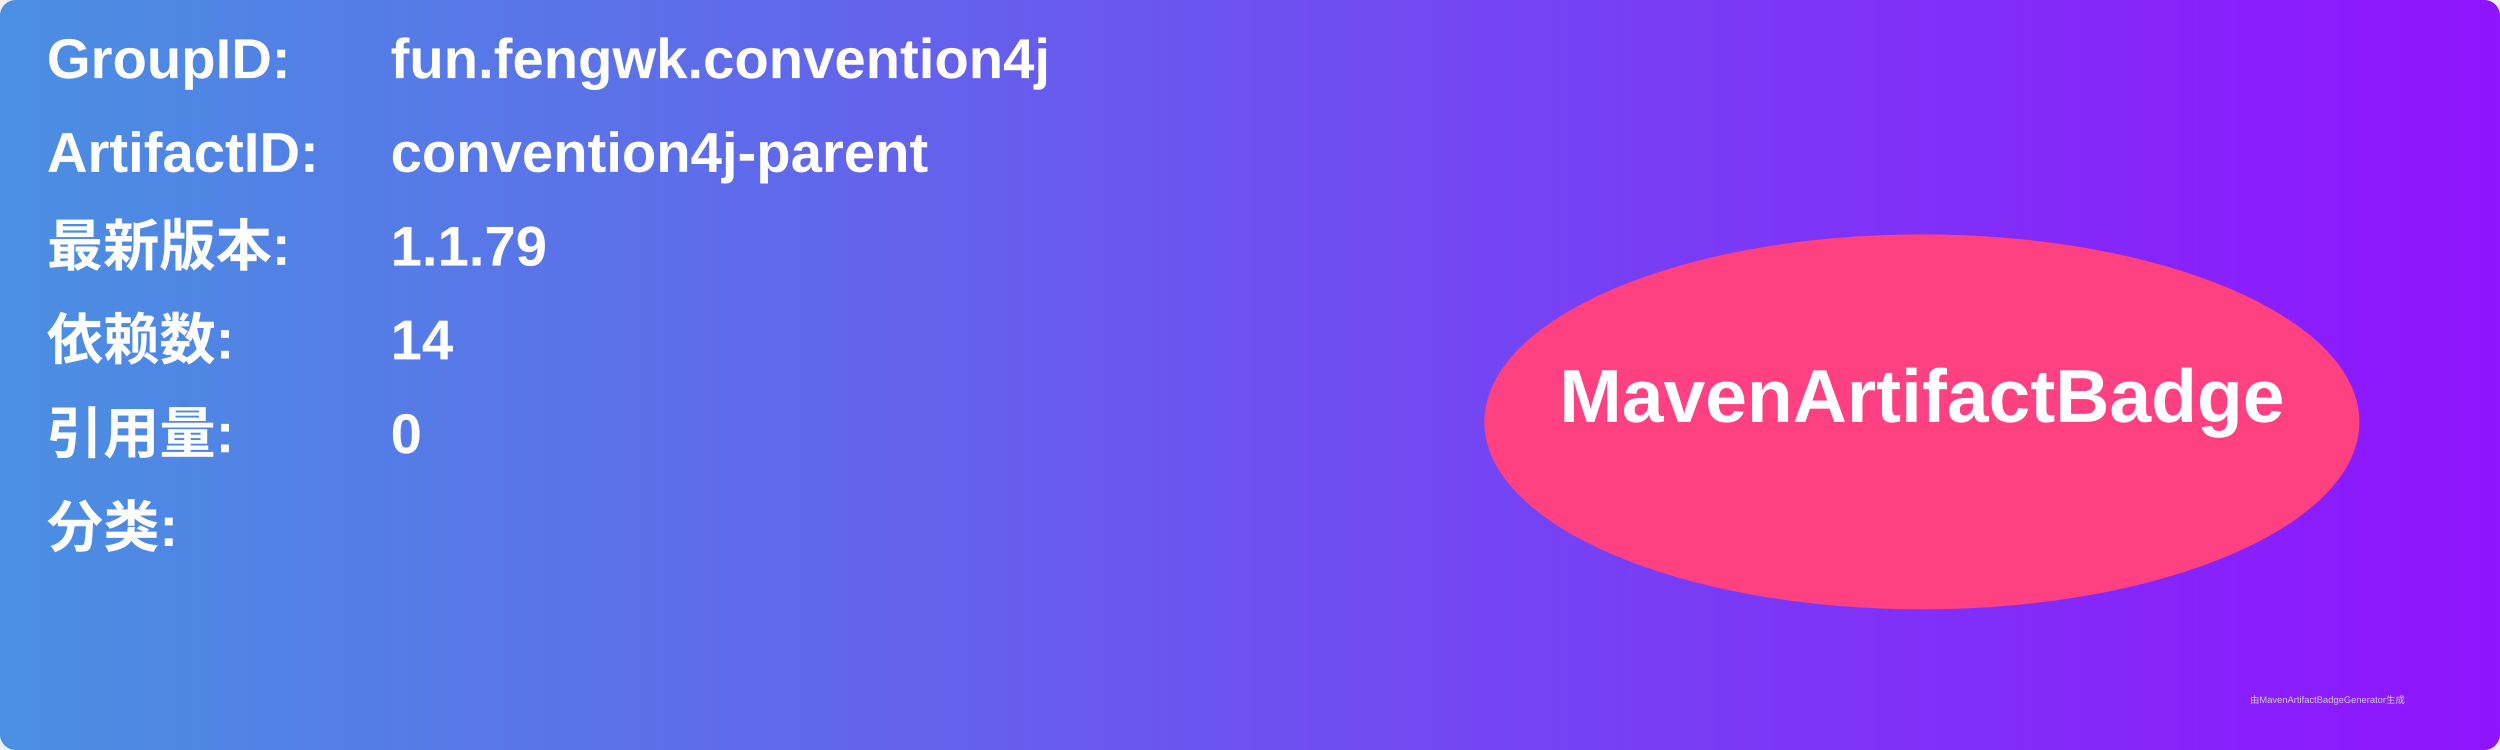
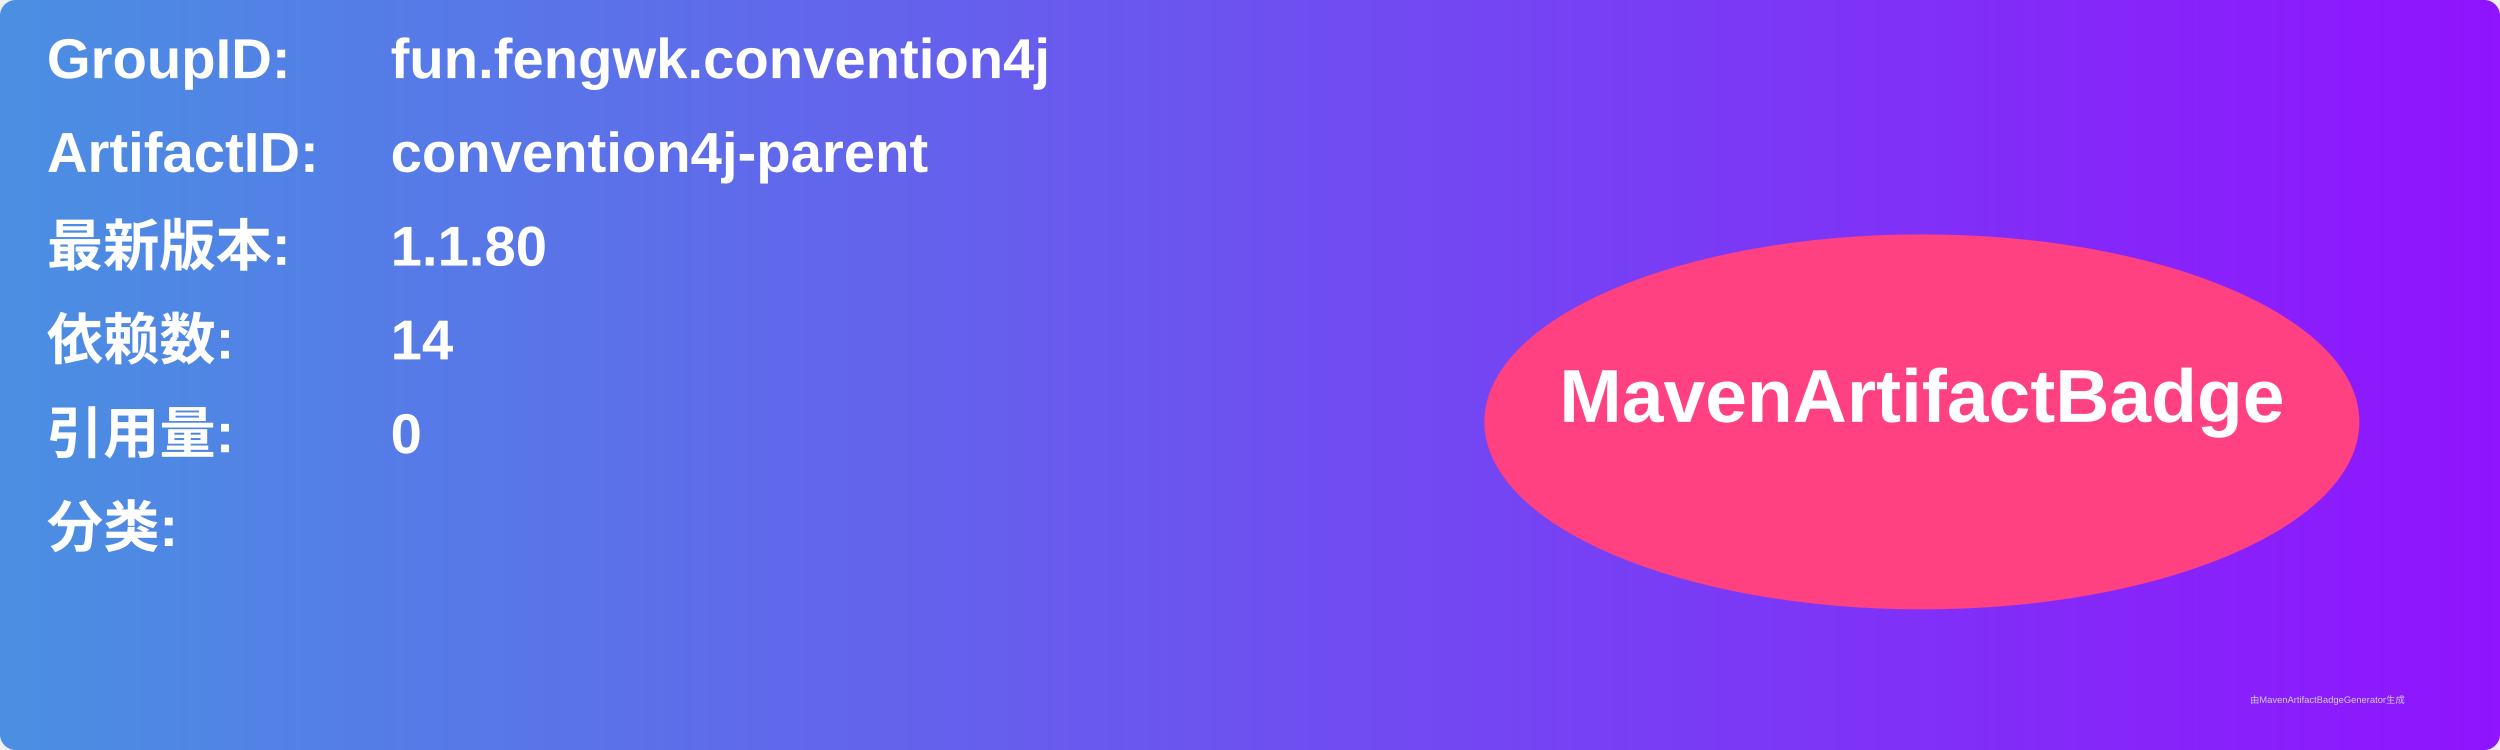
<svg xmlns="http://www.w3.org/2000/svg" width="800" height="240" viewBox="0 0 800 240">
  <linearGradient id="grad" x1="0%" y1="0%" x2="100%" y2="0%">
    <stop offset="0%" stop-color="#4a90e2" />
    <stop offset="100%" stop-color="#9013fe" />
  </linearGradient>
  <rect width="100%" height="100%" rx="5" ry="5" fill="url(#grad)" />
  <g transform="translate(15, 15)">
    <text x="0" y="10" font-family="Arial" font-size="18" fill="white" font-weight="bold" width="260">GroupID:</text>
    <text x="110" y="10" font-family="Arial" font-size="18" fill="white" font-weight="bold" width="460">fun.fengwk.convention4j</text>
    <text x="0" y="40" font-family="Arial" font-size="18" fill="white" font-weight="bold" width="260">ArtifactID:</text>
    <text x="110" y="40" font-family="Arial" font-size="18" fill="white" font-weight="bold" width="460">convention4j-parent</text>
    <text x="0" y="70" font-family="Arial" font-size="18" fill="white" font-weight="bold">最新版本:</text>
    <text x="110" y="70" font-family="Arial" font-size="18" fill="white" font-weight="bold">
-       <tspan font-weight="bold">1.1.79</tspan>
+       <tspan font-weight="bold">1.1.80</tspan>
    </text>
    <text x="0" y="100" font-family="Arial" font-size="18" fill="white" font-weight="bold">依赖数: </text>
    <text x="110" y="100" font-family="Arial" font-size="18" fill="white">
      <tspan font-weight="bold">14</tspan>
    </text>
    <text x="0" y="130" font-family="Arial" font-size="18" fill="white" font-weight="bold">引用量: </text>
    <text x="110" y="130" font-family="Arial" font-size="18" fill="white">
      <tspan font-weight="bold">0</tspan>
    </text>
    <text x="0" y="160" font-family="Arial" font-size="18" fill="white" font-weight="bold">分类:</text>
    <text x="10" y="190" font-family="Arial" font-size="10" fill="white">
      <tspan font-weight="bold" />
    </text>
    <ellipse cx="600" cy="120" rx="140" ry="60" fill="#ff4081" />
    <text x="600" y="120" text-anchor="middle" font-family="Arial" font-size="24" fill="white" font-weight="bold">MavenArtifactBadge</text>
  </g>
  <text x="720" y="225" font-family="Arial" font-size="3" fill="#d0d0d0">由MavenArtifactBadgeGenerator生成</text>
</svg>
